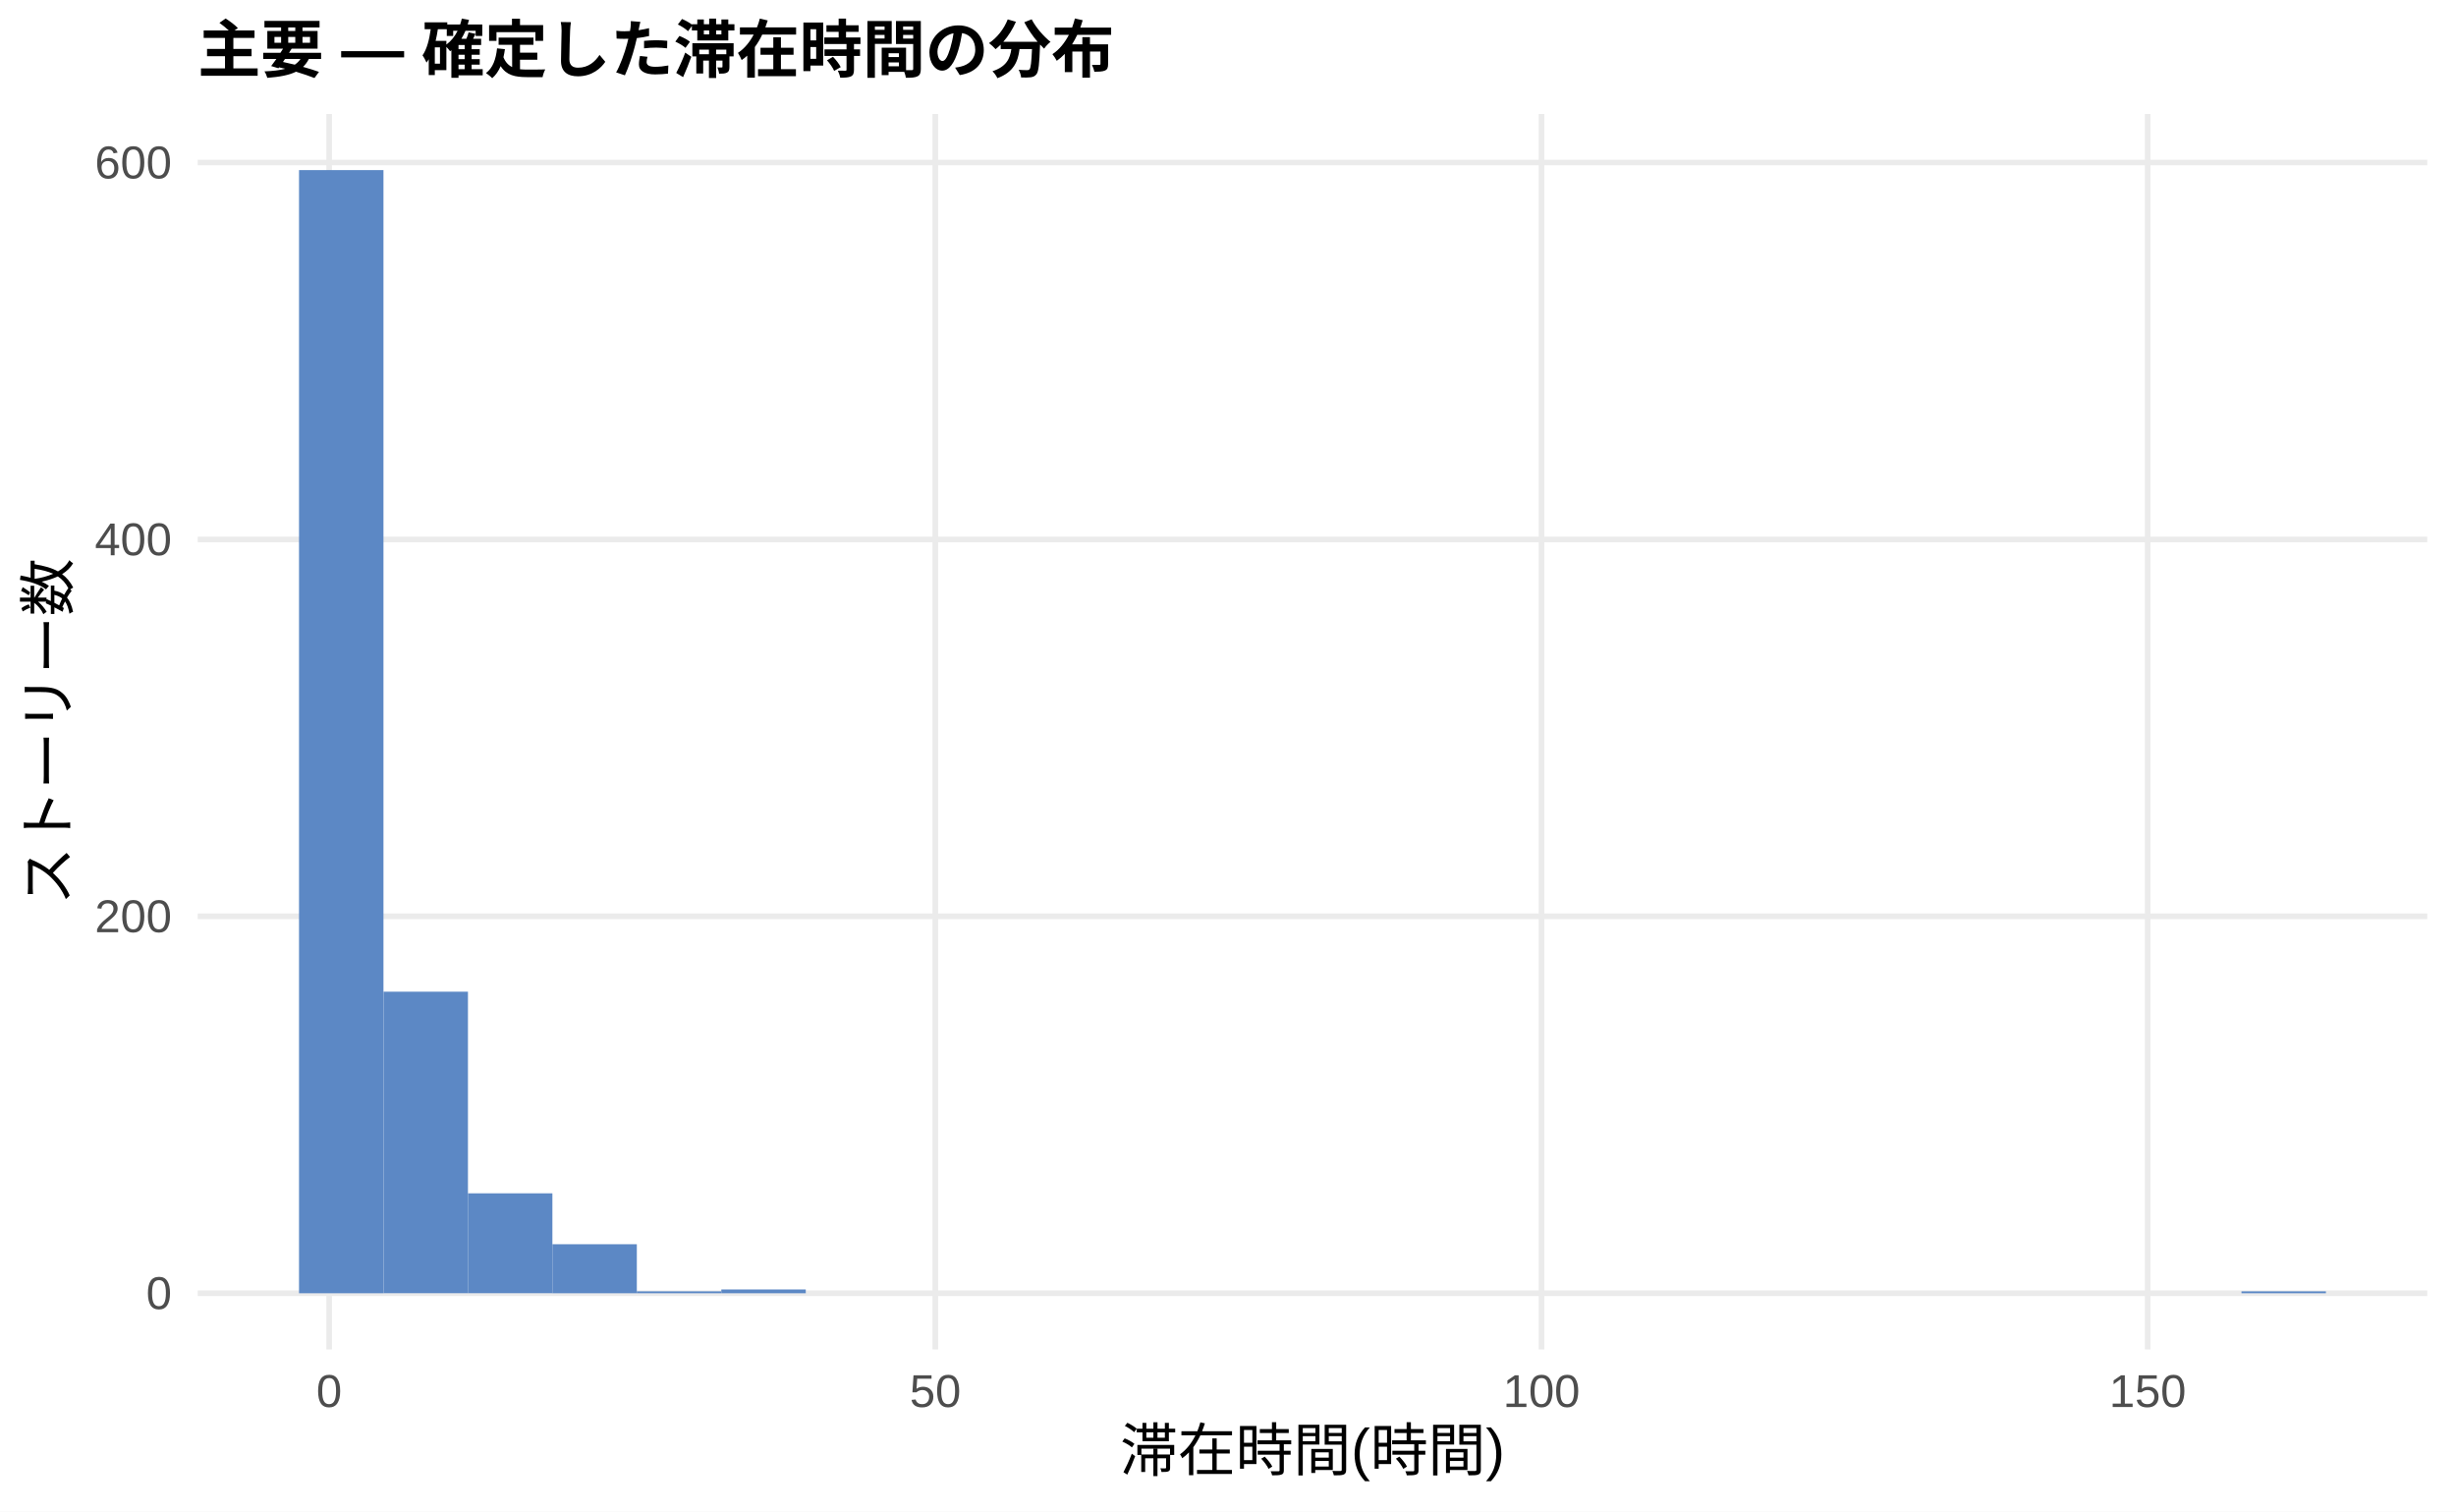
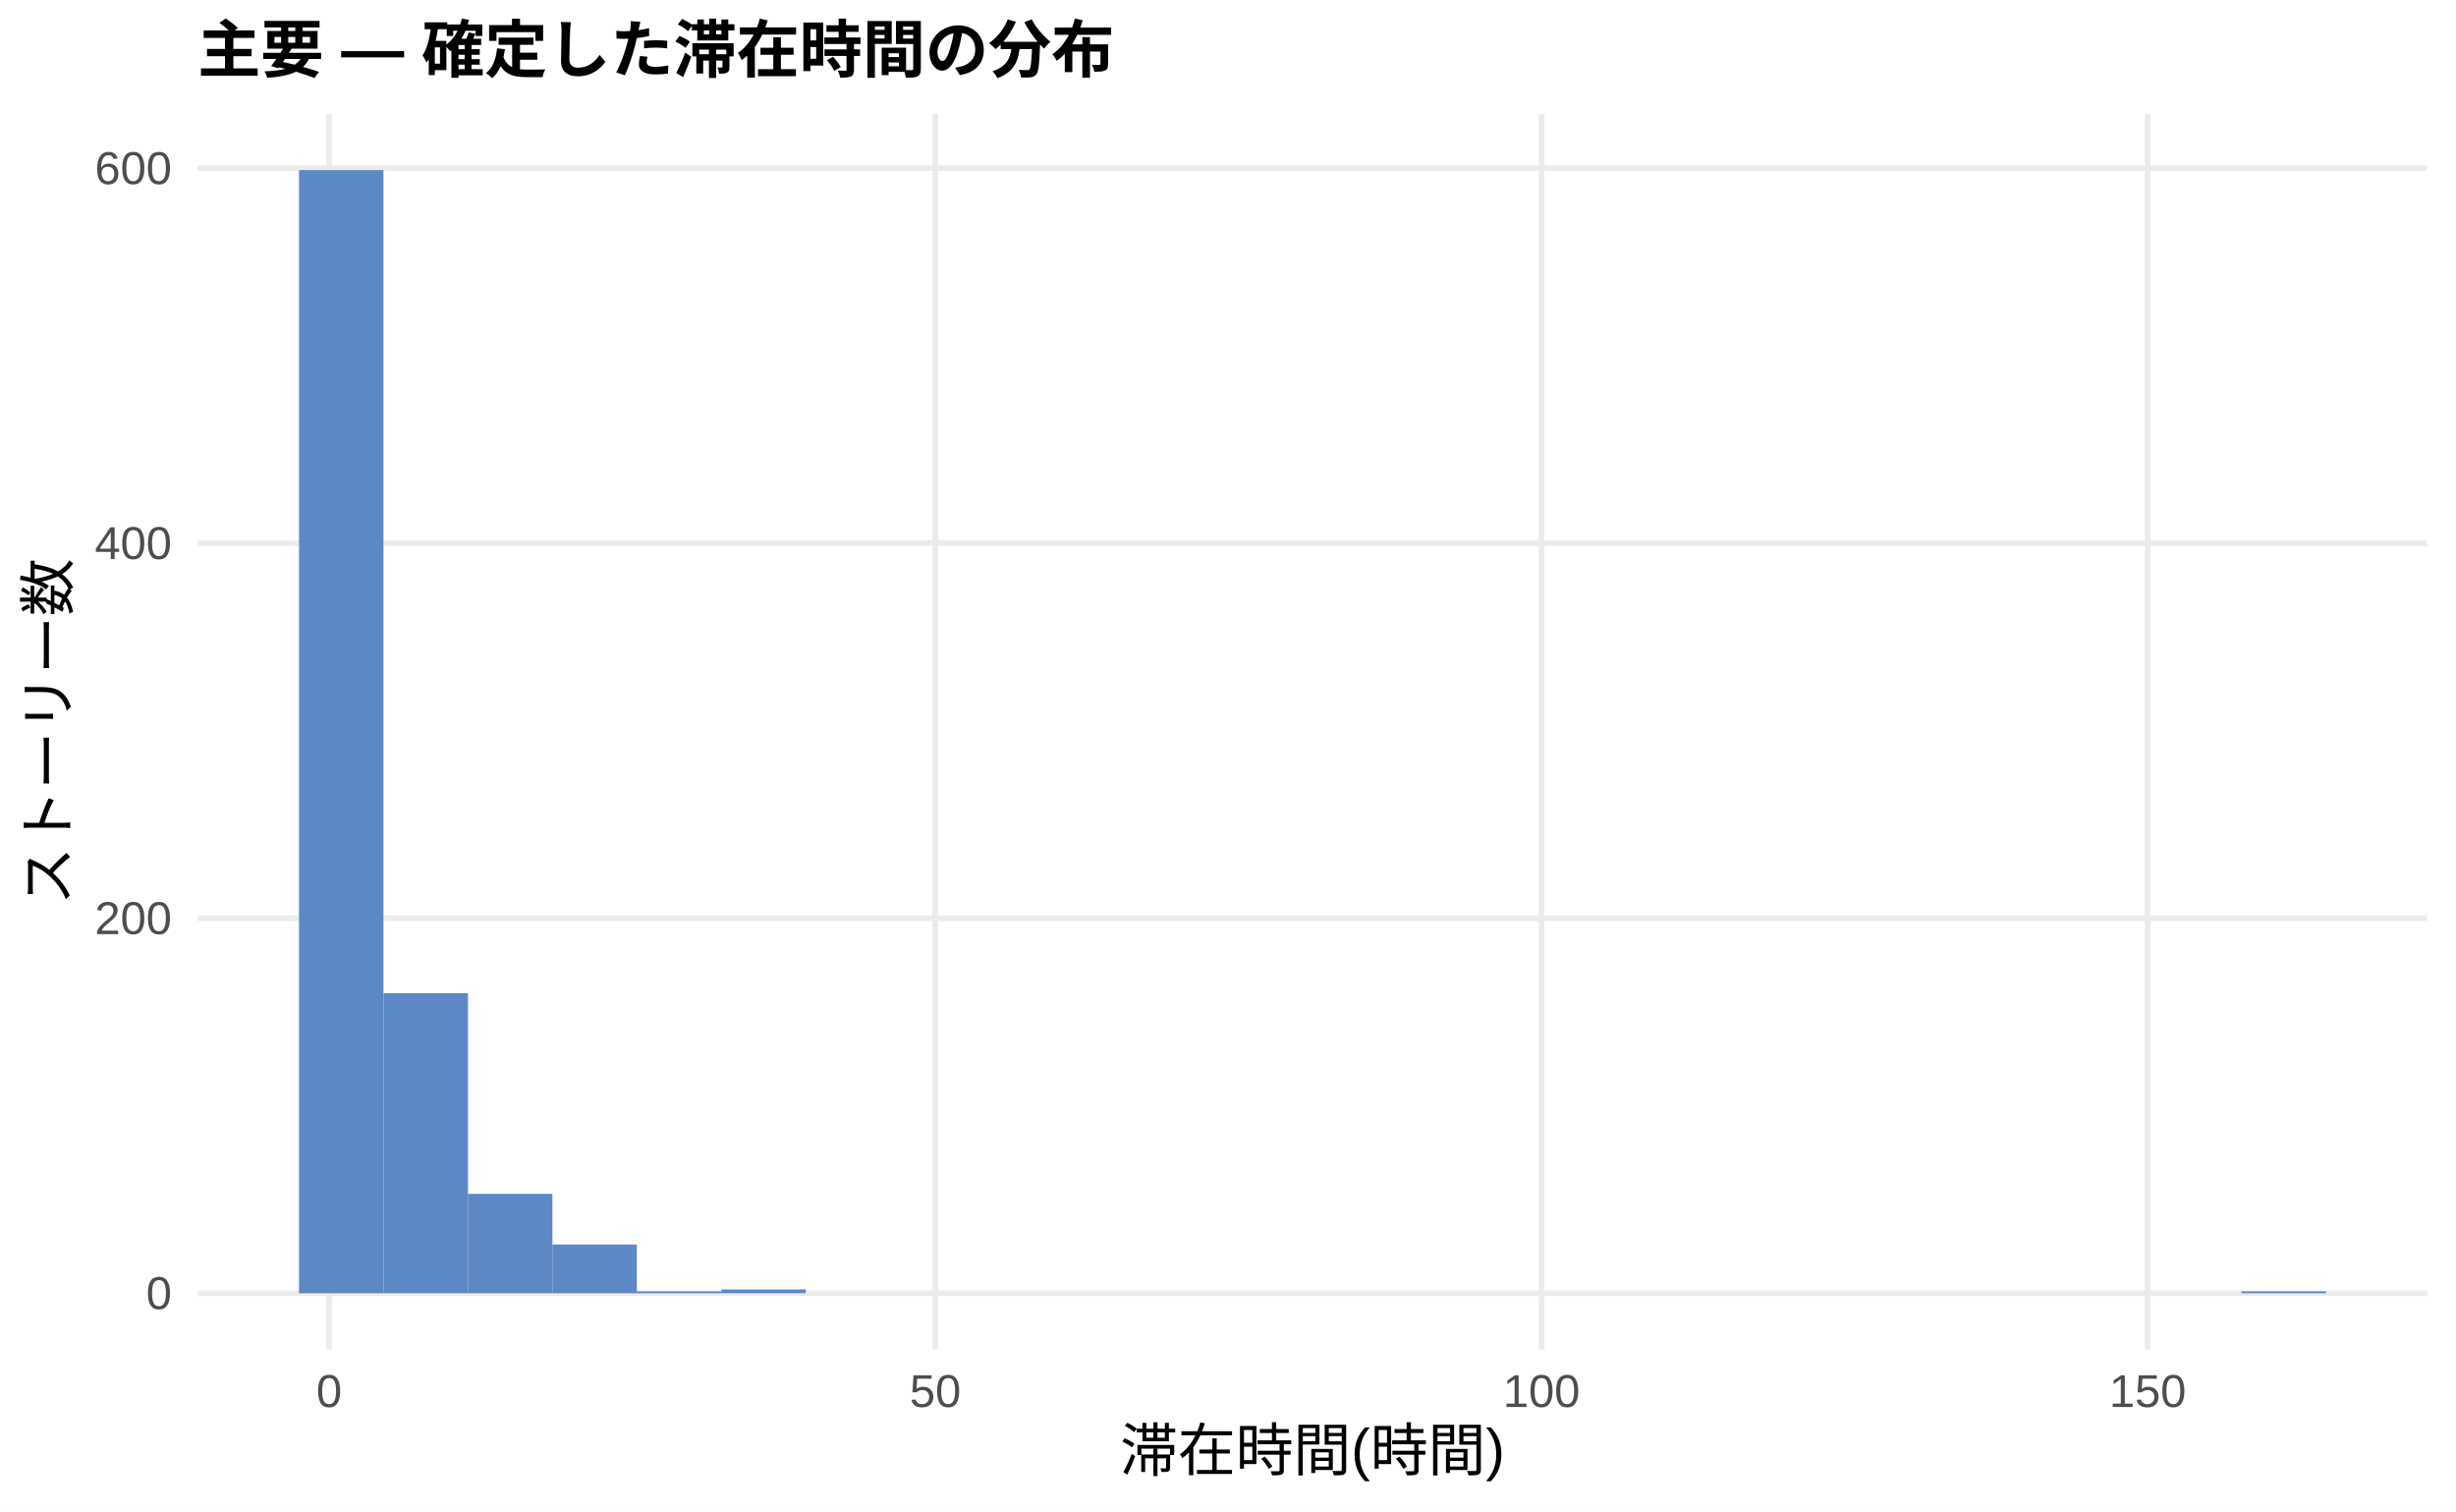
<svg xmlns="http://www.w3.org/2000/svg" width="468.00pt" height="288.00pt" viewBox="0 0 468.00 288.00">
  <g class="svglite">
    <defs>
      <style type="text/css">
    .svglite line, .svglite polyline, .svglite polygon, .svglite path, .svglite rect, .svglite circle {
      fill: none;
      stroke: #000000;
      stroke-linecap: round;
      stroke-linejoin: round;
      stroke-miterlimit: 10.00;
    }
    .svglite text {
      white-space: pre;
    }
    .svglite g.glyphgroup path {
      fill: inherit;
      stroke: none;
    }
  </style>
    </defs>
    <rect width="100%" height="100%" style="stroke: none; fill: #FFFFFF;" />
    <defs>
      <clipPath id="cpMC4wMHw0NjguMDB8MC4wMHwyODguMDA=">
        <rect x="0.00" y="0.00" width="468.00" height="288.00" />
      </clipPath>
    </defs>
    <g clip-path="url(#cpMC4wMHw0NjguMDB8MC4wMHwyODguMDA=)">
      <rect x="0.00" y="0.00" width="468.00" height="288.00" style="stroke-width: 1.07; stroke: none; fill: #FFFFFF;" />
    </g>
    <defs>
      <clipPath id="cpMzcuNjd8NDYyLjUyfDIxLjcxfDI1Ny4xMg==">
        <rect x="37.67" y="21.71" width="424.85" height="235.41" />
      </clipPath>
    </defs>
    <g clip-path="url(#cpMzcuNjd8NDYyLjUyfDIxLjcxfDI1Ny4xMg==)">
      <polyline points="37.67,246.42 462.52,246.42 " style="stroke-width: 1.07; stroke: #EBEBEB; stroke-linecap: butt;" />
-       <polyline points="37.67,174.60 462.52,174.60 " style="stroke-width: 1.07; stroke: #EBEBEB; stroke-linecap: butt;" />
-       <polyline points="37.67,102.79 462.52,102.79 " style="stroke-width: 1.07; stroke: #EBEBEB; stroke-linecap: butt;" />
-       <polyline points="37.67,30.97 462.52,30.97 " style="stroke-width: 1.07; stroke: #EBEBEB; stroke-linecap: butt;" />
+       <polyline points="37.67,174.96 462.52,174.96 " style="stroke-width: 1.07; stroke: #EBEBEB; stroke-linecap: butt;" />
+       <polyline points="37.67,103.51 462.52,103.51 " style="stroke-width: 1.07; stroke: #EBEBEB; stroke-linecap: butt;" />
+       <polyline points="37.67,32.05 462.52,32.05 " style="stroke-width: 1.07; stroke: #EBEBEB; stroke-linecap: butt;" />
      <polyline points="62.72,257.12 62.72,21.71 " style="stroke-width: 1.07; stroke: #EBEBEB; stroke-linecap: butt;" />
      <polyline points="178.23,257.12 178.23,21.71 " style="stroke-width: 1.07; stroke: #EBEBEB; stroke-linecap: butt;" />
      <polyline points="293.74,257.12 293.74,21.71 " style="stroke-width: 1.07; stroke: #EBEBEB; stroke-linecap: butt;" />
      <polyline points="409.25,257.12 409.25,21.71 " style="stroke-width: 1.07; stroke: #EBEBEB; stroke-linecap: butt;" />
      <rect x="56.98" y="32.41" width="16.09" height="214.01" style="stroke-width: 1.07; stroke: none; stroke-linecap: butt; stroke-linejoin: miter; fill: #5C88C5;" />
-       <rect x="73.08" y="188.96" width="16.09" height="57.45" style="stroke-width: 1.07; stroke: none; stroke-linecap: butt; stroke-linejoin: miter; fill: #5C88C5;" />
-       <rect x="89.17" y="227.38" width="16.09" height="19.03" style="stroke-width: 1.07; stroke: none; stroke-linecap: butt; stroke-linejoin: miter; fill: #5C88C5;" />
-       <rect x="105.26" y="237.08" width="16.09" height="9.34" style="stroke-width: 1.07; stroke: none; stroke-linecap: butt; stroke-linejoin: miter; fill: #5C88C5;" />
+       <rect x="73.08" y="189.25" width="16.09" height="57.16" style="stroke-width: 1.07; stroke: none; stroke-linecap: butt; stroke-linejoin: miter; fill: #5C88C5;" />
+       <rect x="89.17" y="227.48" width="16.09" height="18.94" style="stroke-width: 1.07; stroke: none; stroke-linecap: butt; stroke-linejoin: miter; fill: #5C88C5;" />
+       <rect x="105.26" y="237.13" width="16.09" height="9.29" style="stroke-width: 1.07; stroke: none; stroke-linecap: butt; stroke-linejoin: miter; fill: #5C88C5;" />
      <rect x="121.35" y="246.06" width="16.09" height="0.36" style="stroke-width: 1.07; stroke: none; stroke-linecap: butt; stroke-linejoin: miter; fill: #5C88C5;" />
-       <rect x="137.45" y="245.70" width="16.09" height="0.72" style="stroke-width: 1.07; stroke: none; stroke-linecap: butt; stroke-linejoin: miter; fill: #5C88C5;" />
+       <rect x="137.45" y="245.70" width="16.09" height="0.71" style="stroke-width: 1.07; stroke: none; stroke-linecap: butt; stroke-linejoin: miter; fill: #5C88C5;" />
      <rect x="153.54" y="246.42" width="16.09" height="0.00" style="stroke-width: 1.07; stroke: none; stroke-linecap: butt; stroke-linejoin: miter; fill: #5C88C5;" />
      <rect x="169.63" y="246.42" width="16.09" height="0.00" style="stroke-width: 1.07; stroke: none; stroke-linecap: butt; stroke-linejoin: miter; fill: #5C88C5;" />
      <rect x="185.73" y="246.42" width="16.09" height="0.00" style="stroke-width: 1.07; stroke: none; stroke-linecap: butt; stroke-linejoin: miter; fill: #5C88C5;" />
      <rect x="201.82" y="246.42" width="16.09" height="0.00" style="stroke-width: 1.07; stroke: none; stroke-linecap: butt; stroke-linejoin: miter; fill: #5C88C5;" />
      <rect x="217.91" y="246.42" width="16.09" height="0.00" style="stroke-width: 1.07; stroke: none; stroke-linecap: butt; stroke-linejoin: miter; fill: #5C88C5;" />
      <rect x="234.00" y="246.42" width="16.09" height="0.00" style="stroke-width: 1.07; stroke: none; stroke-linecap: butt; stroke-linejoin: miter; fill: #5C88C5;" />
      <rect x="250.10" y="246.42" width="16.09" height="0.00" style="stroke-width: 1.07; stroke: none; stroke-linecap: butt; stroke-linejoin: miter; fill: #5C88C5;" />
      <rect x="266.19" y="246.42" width="16.09" height="0.00" style="stroke-width: 1.07; stroke: none; stroke-linecap: butt; stroke-linejoin: miter; fill: #5C88C5;" />
      <rect x="282.28" y="246.42" width="16.09" height="0.00" style="stroke-width: 1.07; stroke: none; stroke-linecap: butt; stroke-linejoin: miter; fill: #5C88C5;" />
      <rect x="298.37" y="246.42" width="16.09" height="0.00" style="stroke-width: 1.07; stroke: none; stroke-linecap: butt; stroke-linejoin: miter; fill: #5C88C5;" />
      <rect x="314.47" y="246.42" width="16.09" height="0.00" style="stroke-width: 1.07; stroke: none; stroke-linecap: butt; stroke-linejoin: miter; fill: #5C88C5;" />
      <rect x="330.56" y="246.42" width="16.09" height="0.00" style="stroke-width: 1.07; stroke: none; stroke-linecap: butt; stroke-linejoin: miter; fill: #5C88C5;" />
      <rect x="346.65" y="246.42" width="16.09" height="0.00" style="stroke-width: 1.07; stroke: none; stroke-linecap: butt; stroke-linejoin: miter; fill: #5C88C5;" />
      <rect x="362.75" y="246.42" width="16.09" height="0.00" style="stroke-width: 1.07; stroke: none; stroke-linecap: butt; stroke-linejoin: miter; fill: #5C88C5;" />
      <rect x="378.84" y="246.42" width="16.09" height="0.00" style="stroke-width: 1.07; stroke: none; stroke-linecap: butt; stroke-linejoin: miter; fill: #5C88C5;" />
      <rect x="394.93" y="246.42" width="16.09" height="0.00" style="stroke-width: 1.07; stroke: none; stroke-linecap: butt; stroke-linejoin: miter; fill: #5C88C5;" />
      <rect x="411.02" y="246.42" width="16.09" height="0.00" style="stroke-width: 1.07; stroke: none; stroke-linecap: butt; stroke-linejoin: miter; fill: #5C88C5;" />
      <rect x="427.12" y="246.06" width="16.09" height="0.36" style="stroke-width: 1.07; stroke: none; stroke-linecap: butt; stroke-linejoin: miter; fill: #5C88C5;" />
    </g>
    <g clip-path="url(#cpMC4wMHw0NjguMDB8MC4wMHwyODguMDA=)">
      <text x="32.74" y="249.44" text-anchor="end" style="font-size: 8.80px;fill: #4D4D4D; font-family: &quot;Liberation Sans&quot;;" textLength="4.89px" lengthAdjust="spacingAndGlyphs">0</text>
-       <text x="32.74" y="177.63" text-anchor="end" style="font-size: 8.80px;fill: #4D4D4D; font-family: &quot;Liberation Sans&quot;;" textLength="14.67px" lengthAdjust="spacingAndGlyphs">200</text>
-       <text x="32.74" y="105.81" text-anchor="end" style="font-size: 8.80px;fill: #4D4D4D; font-family: &quot;Liberation Sans&quot;;" textLength="14.67px" lengthAdjust="spacingAndGlyphs">400</text>
-       <text x="32.74" y="34.00" text-anchor="end" style="font-size: 8.80px;fill: #4D4D4D; font-family: &quot;Liberation Sans&quot;;" textLength="14.67px" lengthAdjust="spacingAndGlyphs">600</text>
+       <text x="32.74" y="177.99" text-anchor="end" style="font-size: 8.80px;fill: #4D4D4D; font-family: &quot;Liberation Sans&quot;;" textLength="14.67px" lengthAdjust="spacingAndGlyphs">200</text>
+       <text x="32.74" y="106.53" text-anchor="end" style="font-size: 8.80px;fill: #4D4D4D; font-family: &quot;Liberation Sans&quot;;" textLength="14.67px" lengthAdjust="spacingAndGlyphs">400</text>
+       <text x="32.74" y="35.08" text-anchor="end" style="font-size: 8.80px;fill: #4D4D4D; font-family: &quot;Liberation Sans&quot;;" textLength="14.67px" lengthAdjust="spacingAndGlyphs">600</text>
      <text x="62.72" y="268.10" text-anchor="middle" style="font-size: 8.80px;fill: #4D4D4D; font-family: &quot;Liberation Sans&quot;;" textLength="4.89px" lengthAdjust="spacingAndGlyphs">0</text>
      <text x="178.23" y="268.10" text-anchor="middle" style="font-size: 8.80px;fill: #4D4D4D; font-family: &quot;Liberation Sans&quot;;" textLength="9.78px" lengthAdjust="spacingAndGlyphs">50</text>
      <text x="293.74" y="268.10" text-anchor="middle" style="font-size: 8.80px;fill: #4D4D4D; font-family: &quot;Liberation Sans&quot;;" textLength="14.67px" lengthAdjust="spacingAndGlyphs">100</text>
      <text x="409.25" y="268.10" text-anchor="middle" style="font-size: 8.80px;fill: #4D4D4D; font-family: &quot;Liberation Sans&quot;;" textLength="14.67px" lengthAdjust="spacingAndGlyphs">150</text>
      <text x="250.10" y="280.24" text-anchor="middle" style="font-size: 11.00px; font-family: &quot;Liberation Sans&quot;;" textLength="73.31px" lengthAdjust="spacingAndGlyphs">滞在時間(時間)</text>
      <text transform="translate(13.05,139.41) rotate(-90)" text-anchor="middle" style="font-size: 11.00px; font-family: &quot;Liberation Sans&quot;;" textLength="66.00px" lengthAdjust="spacingAndGlyphs">ストーリー数</text>
      <text x="37.67" y="13.74" style="font-size: 12.00px; font-weight: bold; font-family: &quot;Liberation Sans&quot;;" textLength="174.66px" lengthAdjust="spacingAndGlyphs">主要 — 確定した滞在時間の分布</text>
    </g>
  </g>
</svg>
